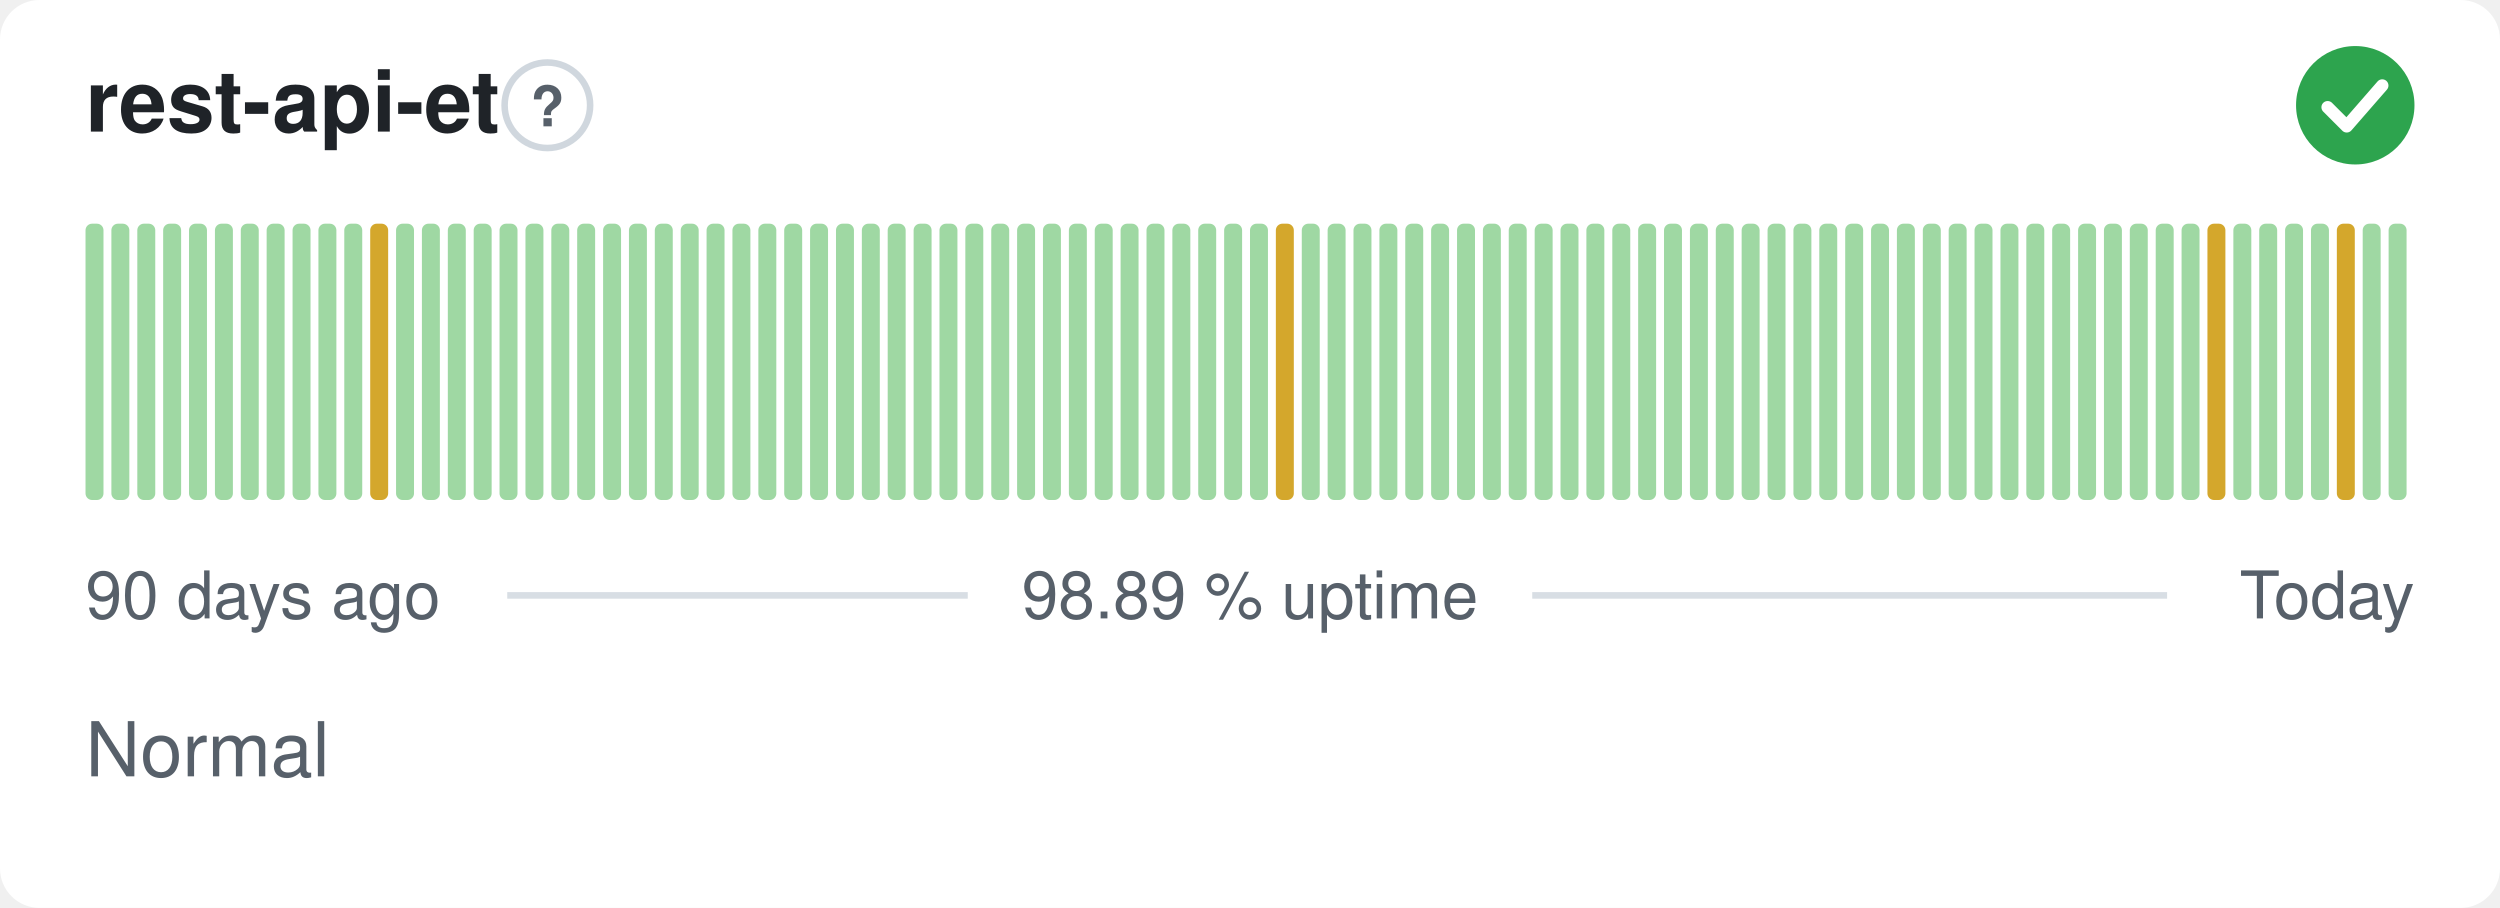
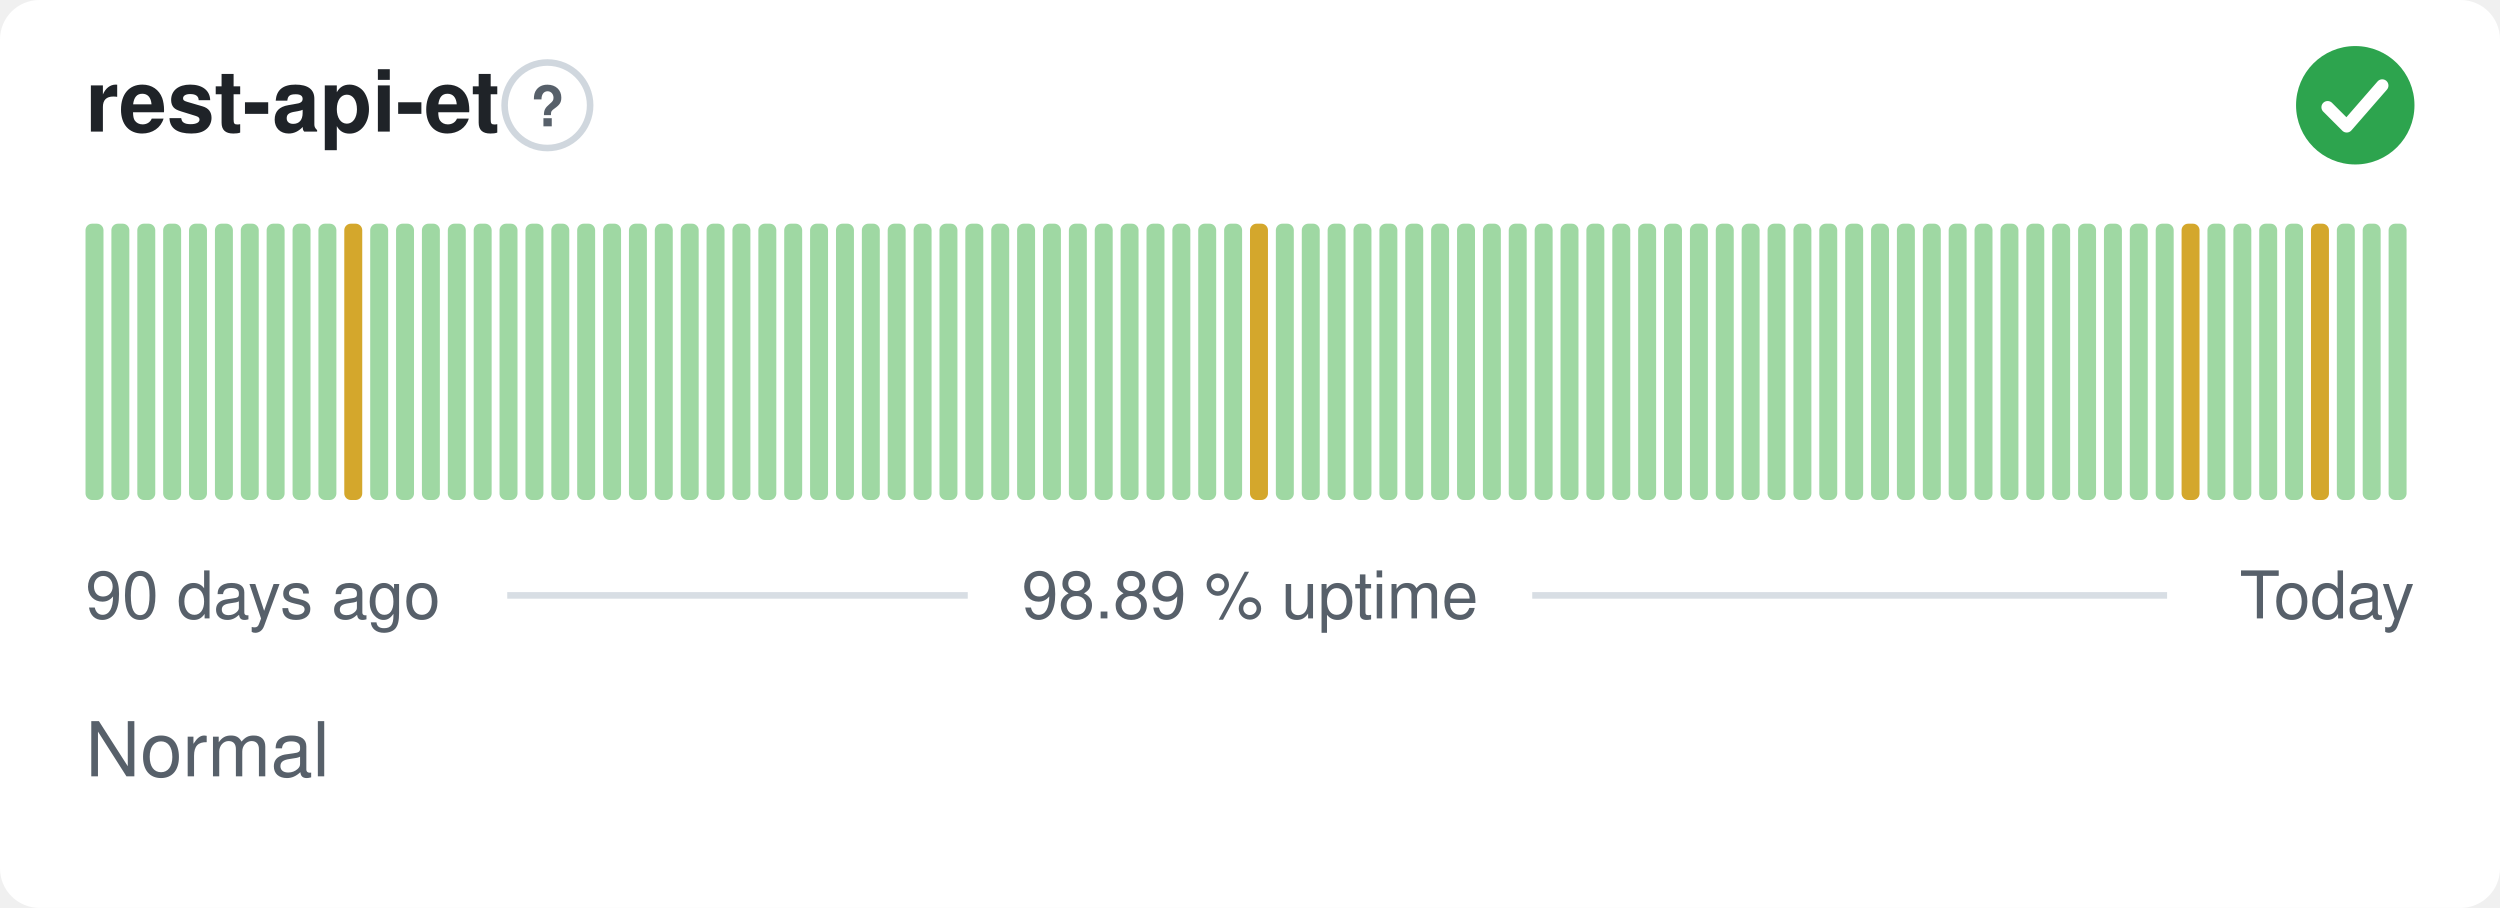
<svg xmlns="http://www.w3.org/2000/svg" width="380" height="138" viewBox="0 0 380 138" role="img" aria-label="rest-api-et: Normal, 98.89 % uptime over the last 90 days" font-family="-apple-system,BlinkMacSystemFont,'Segoe UI',Helvetica,Arial,sans-serif">
  <style>
    @media (prefers-color-scheme: dark) {
      .bg { fill: #0d1117 }
      .title { fill: #e6edf3 }
      .muted { fill: #8b949e }
      .hint { stroke: #30363d }
      .rule { stroke: #30363d }
      .nodata { fill: #21262d }
    }
  </style>
  <rect class="bg" width="380" height="138" rx="6" fill="#ffffff" />
  <text class="title" x="13" y="20" font-size="13" font-weight="600" fill="#1f2328">rest-api-et</text>
  <circle class="hint" cx="83.2" cy="16" r="6.5" fill="none" stroke="#d0d7de" stroke-width="1" />
  <text class="muted" x="83.2" y="19.2" text-anchor="middle" font-size="8.5" font-weight="700" fill="#57606a">?</text>
  <circle cx="358" cy="16" r="9" fill="#2da44e" />
  <path d="M353.80 16.30l2.90 2.90 5.40 -6.20" fill="none" stroke="#fff" stroke-width="1.89" stroke-linecap="round" stroke-linejoin="round" />
  <rect x="13.00" y="34.00" width="2.73" height="42.00" rx="1" fill="#9fd8a3" />
  <rect x="16.93" y="34.00" width="2.73" height="42.00" rx="1" fill="#9fd8a3" />
  <rect x="20.87" y="34.00" width="2.73" height="42.00" rx="1" fill="#9fd8a3" />
  <rect x="24.80" y="34.00" width="2.73" height="42.00" rx="1" fill="#9fd8a3" />
  <rect x="28.73" y="34.00" width="2.73" height="42.00" rx="1" fill="#9fd8a3" />
  <rect x="32.67" y="34.00" width="2.73" height="42.00" rx="1" fill="#9fd8a3" />
  <rect x="36.60" y="34.00" width="2.73" height="42.00" rx="1" fill="#9fd8a3" />
  <rect x="40.53" y="34.00" width="2.73" height="42.00" rx="1" fill="#9fd8a3" />
  <rect x="44.47" y="34.00" width="2.73" height="42.00" rx="1" fill="#9fd8a3" />
  <rect x="48.40" y="34.00" width="2.73" height="42.00" rx="1" fill="#9fd8a3" />
-   <rect x="52.33" y="34.00" width="2.73" height="42.00" rx="1" fill="#9fd8a3" />
-   <rect x="56.27" y="34.00" width="2.73" height="42.00" rx="1" fill="#d4a72c" />
+   <rect x="52.33" y="34.00" width="2.73" height="42.00" rx="1" fill="#d4a72c" />
+   <rect x="56.27" y="34.00" width="2.73" height="42.00" rx="1" fill="#9fd8a3" />
  <rect x="60.20" y="34.00" width="2.73" height="42.00" rx="1" fill="#9fd8a3" />
  <rect x="64.13" y="34.00" width="2.73" height="42.00" rx="1" fill="#9fd8a3" />
  <rect x="68.07" y="34.00" width="2.73" height="42.00" rx="1" fill="#9fd8a3" />
  <rect x="72.00" y="34.00" width="2.73" height="42.00" rx="1" fill="#9fd8a3" />
  <rect x="75.93" y="34.00" width="2.73" height="42.00" rx="1" fill="#9fd8a3" />
  <rect x="79.87" y="34.00" width="2.73" height="42.00" rx="1" fill="#9fd8a3" />
  <rect x="83.80" y="34.00" width="2.73" height="42.00" rx="1" fill="#9fd8a3" />
  <rect x="87.73" y="34.00" width="2.73" height="42.00" rx="1" fill="#9fd8a3" />
  <rect x="91.67" y="34.00" width="2.73" height="42.00" rx="1" fill="#9fd8a3" />
  <rect x="95.60" y="34.00" width="2.73" height="42.00" rx="1" fill="#9fd8a3" />
  <rect x="99.53" y="34.00" width="2.73" height="42.00" rx="1" fill="#9fd8a3" />
  <rect x="103.47" y="34.00" width="2.73" height="42.00" rx="1" fill="#9fd8a3" />
  <rect x="107.40" y="34.00" width="2.73" height="42.00" rx="1" fill="#9fd8a3" />
  <rect x="111.33" y="34.00" width="2.73" height="42.00" rx="1" fill="#9fd8a3" />
  <rect x="115.27" y="34.00" width="2.73" height="42.00" rx="1" fill="#9fd8a3" />
  <rect x="119.20" y="34.00" width="2.73" height="42.00" rx="1" fill="#9fd8a3" />
  <rect x="123.13" y="34.00" width="2.73" height="42.00" rx="1" fill="#9fd8a3" />
  <rect x="127.07" y="34.00" width="2.73" height="42.00" rx="1" fill="#9fd8a3" />
  <rect x="131.00" y="34.00" width="2.73" height="42.00" rx="1" fill="#9fd8a3" />
  <rect x="134.93" y="34.00" width="2.73" height="42.00" rx="1" fill="#9fd8a3" />
  <rect x="138.87" y="34.00" width="2.73" height="42.00" rx="1" fill="#9fd8a3" />
  <rect x="142.80" y="34.00" width="2.73" height="42.00" rx="1" fill="#9fd8a3" />
  <rect x="146.73" y="34.00" width="2.73" height="42.00" rx="1" fill="#9fd8a3" />
  <rect x="150.67" y="34.00" width="2.73" height="42.00" rx="1" fill="#9fd8a3" />
  <rect x="154.60" y="34.00" width="2.73" height="42.00" rx="1" fill="#9fd8a3" />
  <rect x="158.53" y="34.00" width="2.73" height="42.00" rx="1" fill="#9fd8a3" />
  <rect x="162.47" y="34.00" width="2.73" height="42.00" rx="1" fill="#9fd8a3" />
  <rect x="166.40" y="34.00" width="2.73" height="42.00" rx="1" fill="#9fd8a3" />
  <rect x="170.33" y="34.00" width="2.73" height="42.00" rx="1" fill="#9fd8a3" />
  <rect x="174.27" y="34.00" width="2.73" height="42.00" rx="1" fill="#9fd8a3" />
  <rect x="178.20" y="34.00" width="2.73" height="42.00" rx="1" fill="#9fd8a3" />
  <rect x="182.13" y="34.00" width="2.73" height="42.00" rx="1" fill="#9fd8a3" />
  <rect x="186.07" y="34.00" width="2.73" height="42.00" rx="1" fill="#9fd8a3" />
-   <rect x="190.00" y="34.00" width="2.73" height="42.00" rx="1" fill="#9fd8a3" />
-   <rect x="193.93" y="34.00" width="2.73" height="42.00" rx="1" fill="#d4a72c" />
+   <rect x="190.00" y="34.00" width="2.73" height="42.00" rx="1" fill="#d4a72c" />
+   <rect x="193.93" y="34.00" width="2.73" height="42.00" rx="1" fill="#9fd8a3" />
  <rect x="197.87" y="34.00" width="2.73" height="42.00" rx="1" fill="#9fd8a3" />
  <rect x="201.80" y="34.00" width="2.73" height="42.00" rx="1" fill="#9fd8a3" />
  <rect x="205.73" y="34.00" width="2.73" height="42.00" rx="1" fill="#9fd8a3" />
  <rect x="209.67" y="34.00" width="2.73" height="42.00" rx="1" fill="#9fd8a3" />
  <rect x="213.60" y="34.00" width="2.73" height="42.00" rx="1" fill="#9fd8a3" />
  <rect x="217.53" y="34.00" width="2.73" height="42.00" rx="1" fill="#9fd8a3" />
  <rect x="221.47" y="34.00" width="2.73" height="42.00" rx="1" fill="#9fd8a3" />
  <rect x="225.40" y="34.00" width="2.73" height="42.00" rx="1" fill="#9fd8a3" />
  <rect x="229.33" y="34.00" width="2.73" height="42.00" rx="1" fill="#9fd8a3" />
  <rect x="233.27" y="34.00" width="2.73" height="42.00" rx="1" fill="#9fd8a3" />
  <rect x="237.20" y="34.00" width="2.73" height="42.00" rx="1" fill="#9fd8a3" />
  <rect x="241.13" y="34.00" width="2.73" height="42.00" rx="1" fill="#9fd8a3" />
  <rect x="245.07" y="34.00" width="2.73" height="42.00" rx="1" fill="#9fd8a3" />
  <rect x="249.00" y="34.00" width="2.73" height="42.00" rx="1" fill="#9fd8a3" />
  <rect x="252.93" y="34.00" width="2.73" height="42.00" rx="1" fill="#9fd8a3" />
  <rect x="256.87" y="34.00" width="2.73" height="42.00" rx="1" fill="#9fd8a3" />
  <rect x="260.80" y="34.00" width="2.73" height="42.00" rx="1" fill="#9fd8a3" />
  <rect x="264.73" y="34.00" width="2.73" height="42.00" rx="1" fill="#9fd8a3" />
  <rect x="268.67" y="34.00" width="2.73" height="42.00" rx="1" fill="#9fd8a3" />
  <rect x="272.60" y="34.00" width="2.73" height="42.00" rx="1" fill="#9fd8a3" />
  <rect x="276.53" y="34.00" width="2.73" height="42.00" rx="1" fill="#9fd8a3" />
  <rect x="280.47" y="34.00" width="2.73" height="42.00" rx="1" fill="#9fd8a3" />
  <rect x="284.40" y="34.00" width="2.73" height="42.00" rx="1" fill="#9fd8a3" />
  <rect x="288.33" y="34.00" width="2.73" height="42.00" rx="1" fill="#9fd8a3" />
  <rect x="292.27" y="34.00" width="2.73" height="42.00" rx="1" fill="#9fd8a3" />
  <rect x="296.20" y="34.00" width="2.73" height="42.00" rx="1" fill="#9fd8a3" />
  <rect x="300.13" y="34.00" width="2.73" height="42.00" rx="1" fill="#9fd8a3" />
  <rect x="304.07" y="34.00" width="2.73" height="42.00" rx="1" fill="#9fd8a3" />
  <rect x="308.00" y="34.00" width="2.73" height="42.00" rx="1" fill="#9fd8a3" />
  <rect x="311.93" y="34.00" width="2.73" height="42.00" rx="1" fill="#9fd8a3" />
  <rect x="315.87" y="34.00" width="2.73" height="42.00" rx="1" fill="#9fd8a3" />
  <rect x="319.80" y="34.00" width="2.73" height="42.00" rx="1" fill="#9fd8a3" />
  <rect x="323.73" y="34.00" width="2.73" height="42.00" rx="1" fill="#9fd8a3" />
  <rect x="327.67" y="34.00" width="2.73" height="42.00" rx="1" fill="#9fd8a3" />
-   <rect x="331.60" y="34.00" width="2.73" height="42.00" rx="1" fill="#9fd8a3" />
-   <rect x="335.53" y="34.00" width="2.73" height="42.00" rx="1" fill="#d4a72c" />
+   <rect x="331.60" y="34.00" width="2.73" height="42.00" rx="1" fill="#d4a72c" />
+   <rect x="335.53" y="34.00" width="2.73" height="42.00" rx="1" fill="#9fd8a3" />
  <rect x="339.47" y="34.00" width="2.73" height="42.00" rx="1" fill="#9fd8a3" />
  <rect x="343.40" y="34.00" width="2.73" height="42.00" rx="1" fill="#9fd8a3" />
  <rect x="347.33" y="34.00" width="2.73" height="42.00" rx="1" fill="#9fd8a3" />
-   <rect x="351.27" y="34.00" width="2.73" height="42.00" rx="1" fill="#9fd8a3" />
-   <rect x="355.20" y="34.00" width="2.73" height="42.00" rx="1" fill="#d4a72c" />
+   <rect x="351.27" y="34.00" width="2.73" height="42.00" rx="1" fill="#d4a72c" />
+   <rect x="355.20" y="34.00" width="2.73" height="42.00" rx="1" fill="#9fd8a3" />
  <rect x="359.13" y="34.00" width="2.73" height="42.00" rx="1" fill="#9fd8a3" />
  <rect x="363.07" y="34.00" width="2.73" height="42.00" rx="1" fill="#9fd8a3" />
  <text class="muted" x="13" y="94" font-size="10" fill="#57606a">90 days ago</text>
  <text class="muted" x="190" y="94" text-anchor="middle" font-size="10" fill="#57606a">98.89 % uptime</text>
  <text class="muted" x="367" y="94" text-anchor="end" font-size="10" fill="#57606a">Today</text>
  <line class="rule" x1="77.1" y1="90.5" x2="147.1" y2="90.5" stroke="#d8dee4" stroke-width="1" />
  <line class="rule" x1="232.9" y1="90.5" x2="329.4" y2="90.5" stroke="#d8dee4" stroke-width="1" />
  <text class="muted" x="13" y="118" font-size="11.5" fill="#57606a">Normal</text>
</svg>
